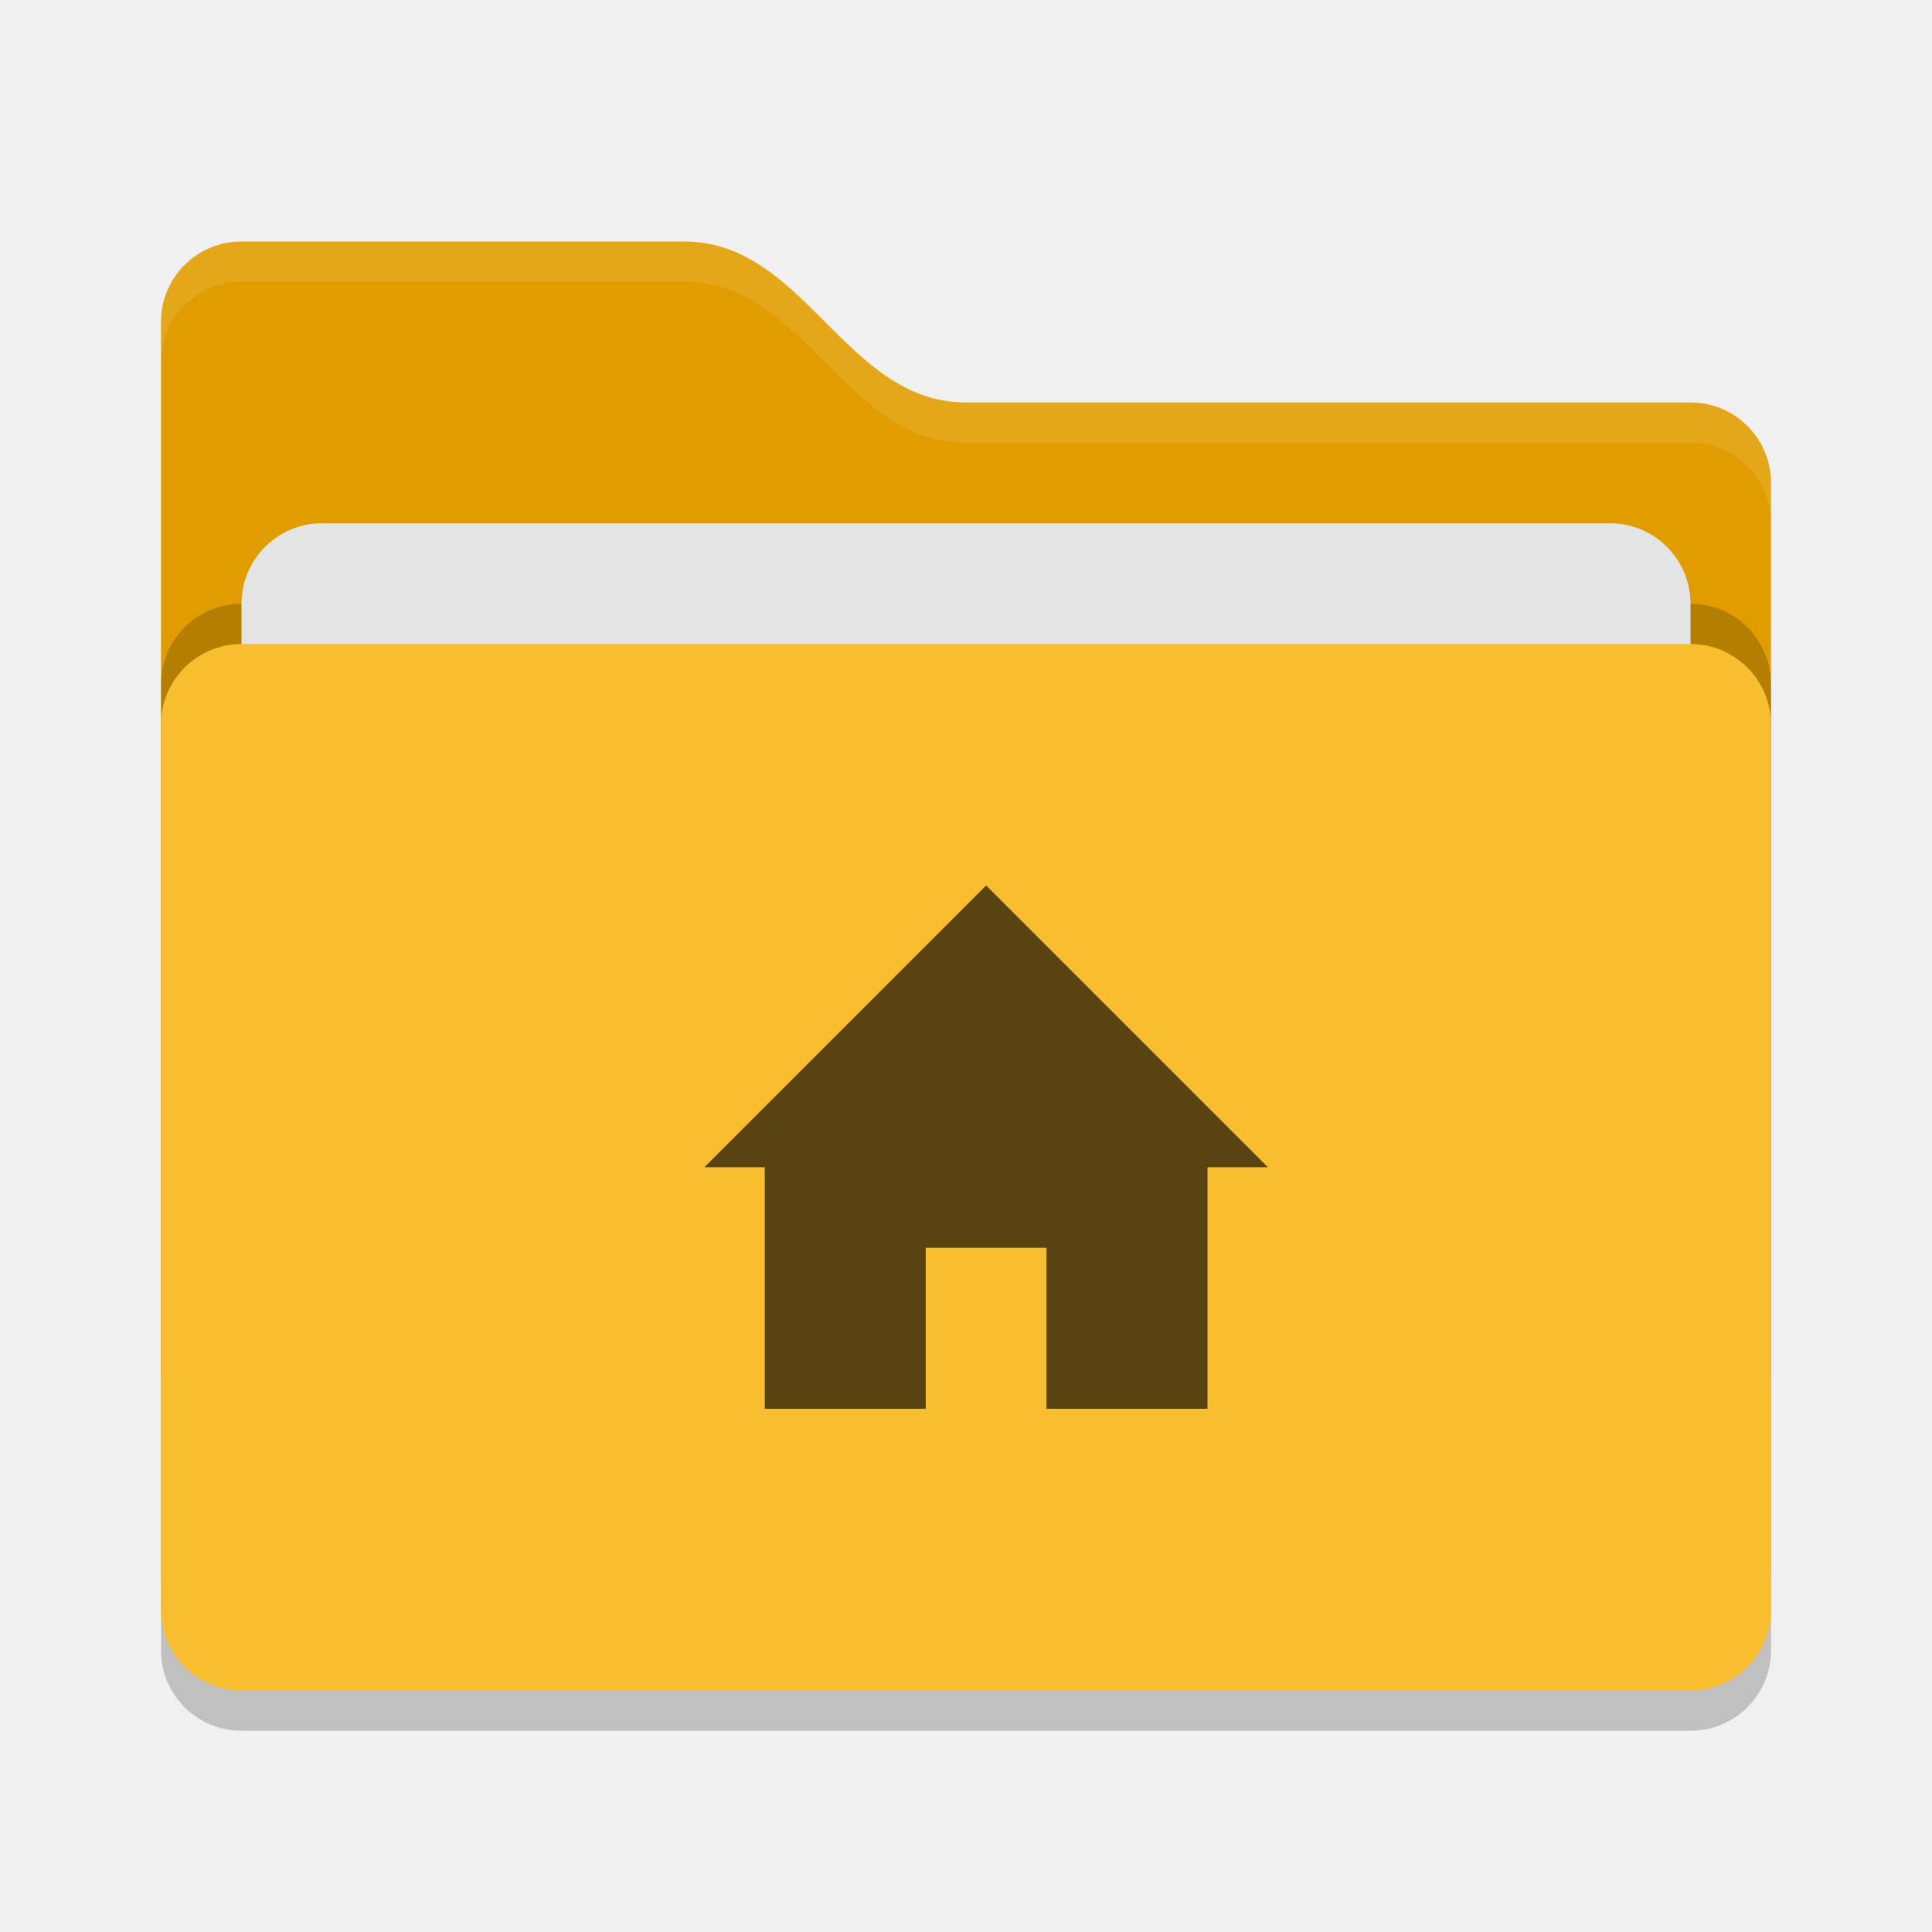
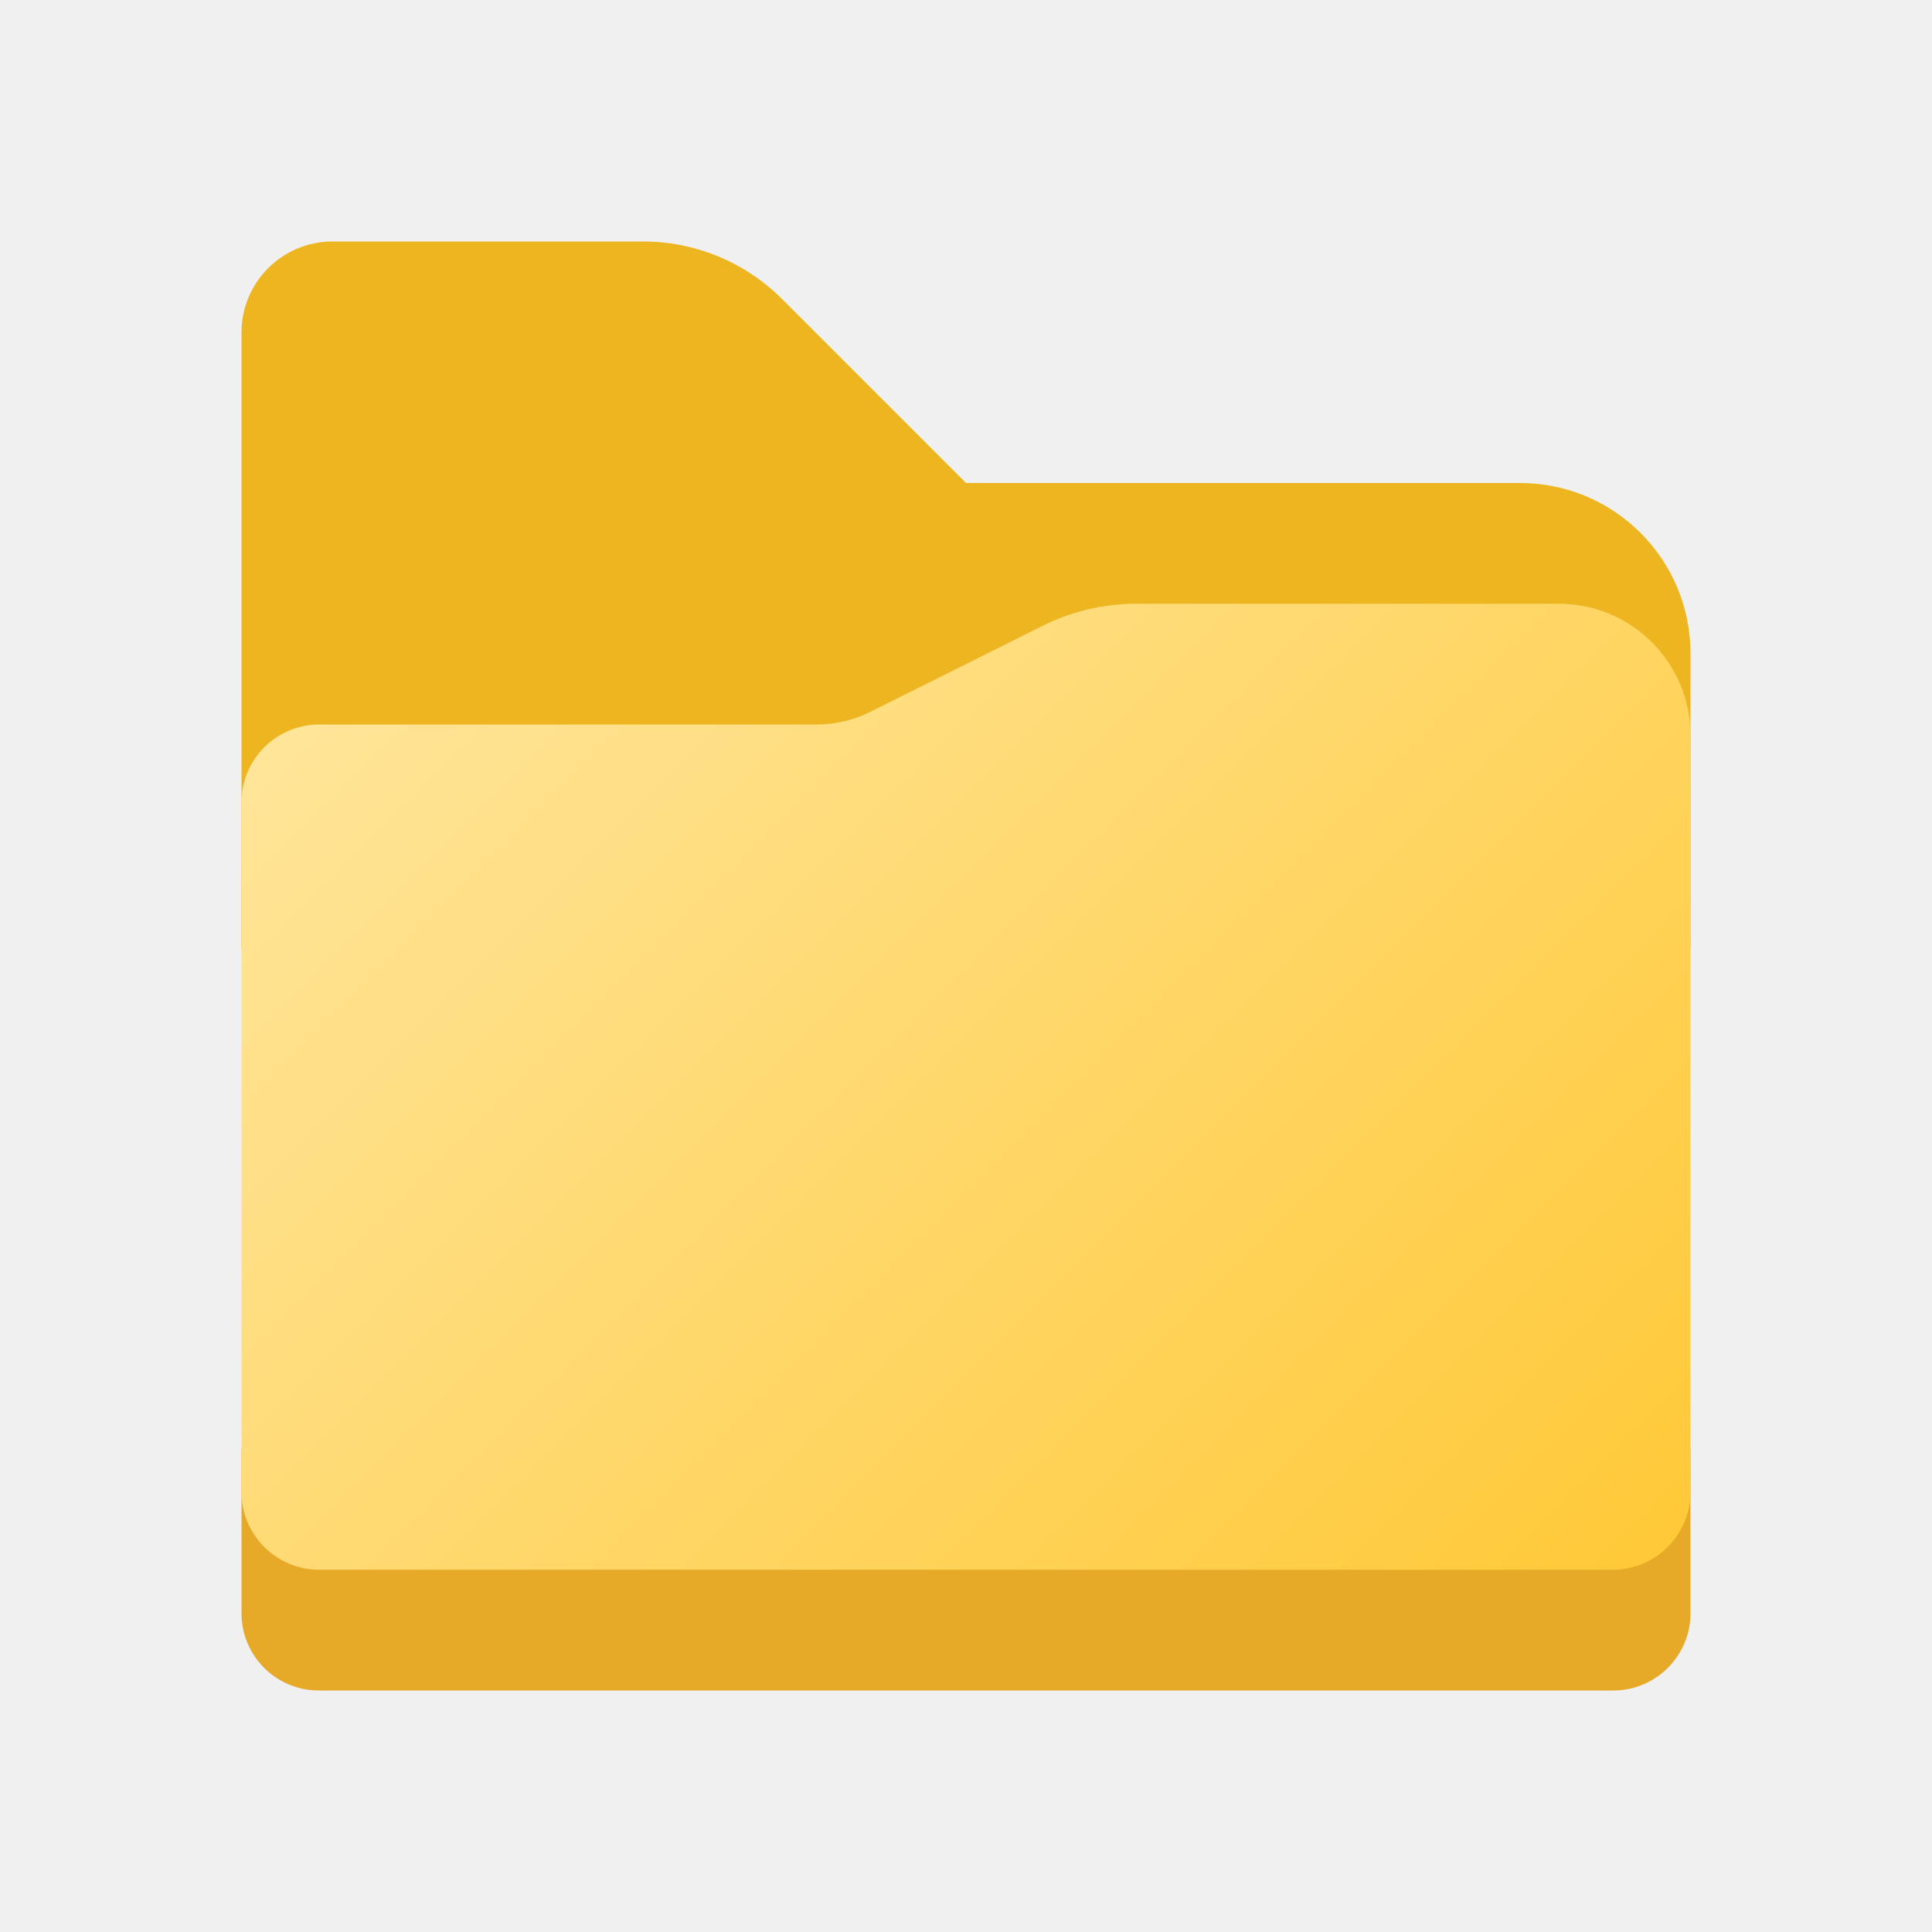
- <svg xmlns="http://www.w3.org/2000/svg" width="48" height="48" version="1">
-   <rect style="opacity:0.2" width="40" height="26" x="4" y="17" rx="2" ry="2" />
-   <path style="fill:#e19d00" d="M 4,34 C 4,35.108 4.892,36 6,36 H 42 C 43.108,36 44,35.108 44,34 V 12 C 44,10.892 43.108,10 42,10 H 24 C 21,10 20,6 17,6 H 6 C 4.892,6 4,6.892 4,8" />
-   <rect style="opacity:0.2" width="40" height="26" x="4" y="15" rx="2" ry="2" />
-   <rect style="fill:#e4e4e4" width="36" height="16" x="6" y="13" rx="2" ry="2" />
-   <rect style="fill:#f9bd30" width="40" height="26" x="4" y="16" rx="2" ry="2" />
-   <path style="opacity:0.1;fill:#ffffff" d="M 6,6 C 4.892,6 4,6.892 4,8 V 9 C 4,7.892 4.892,7 6,7 H 17 C 20,7 21,11 24,11 H 42 C 43.108,11 44,11.892 44,13 V 12 C 44,10.892 43.108,10 42,10 H 24 C 21,10 20,6 17,6 Z" />
-   <path style="fill:#594411" d="M 17.5,29 H 19 V 35 H 23 V 31 H 26 V 35 H 30 V 29 H 31.5 L 24.5,22 Z" />
+ <svg xmlns="http://www.w3.org/2000/svg" height="8px" width="8px" id="Camada_1" data-name="Camada 1" viewBox="0 0 8 8">
+   <defs>
+     <style>.cls-1{fill:#edb51f;}.cls-2{fill:#e6a928;}.cls-3{fill:url(#Gradiente_sem_nome_5);}</style>
+     <linearGradient id="Gradiente_sem_nome_5" x1="1.812" y1="2.377" x2="6.373" y2="6.939" gradientUnits="userSpaceOnUse">
+       <stop offset="0" stop-color="#ffe599" />
+       <stop offset="1" stop-color="#ffc938" />
+     </linearGradient>
+   </defs>
+   <path class="cls-1" d="M6.294,2H4l-.762-.762A.813.813,0,0,0,2.663,1H1.377A.377.377,0,0,0,1,1.377V3.918A.082.082,0,0,0,1.082,4H6.918A.082.082,0,0,0,7,3.918V2.706A.706.706,0,0,0,6.294,2Z" />
+   <path class="cls-2" d="M1,6H7A0,0,0,0,1,7,6v.68A.32.32,0,0,1,6.68,7H1.32A.32.32,0,0,1,1,6.68V6A0,0,0,0,1,1,6Z" />
+   <path class="cls-3" d="M6.455,2.5H4.704a.864.864,0,0,0-.386.091l-.713.356A.498.498,0,0,1,3.382,3H1.321A.322.322,0,0,0,1,3.321V6.178A.322.322,0,0,0,1.322,6.5H6.678A.322.322,0,0,0,7,6.178V3.045A.545.545,0,0,0,6.455,2.5Z" />
</svg>
